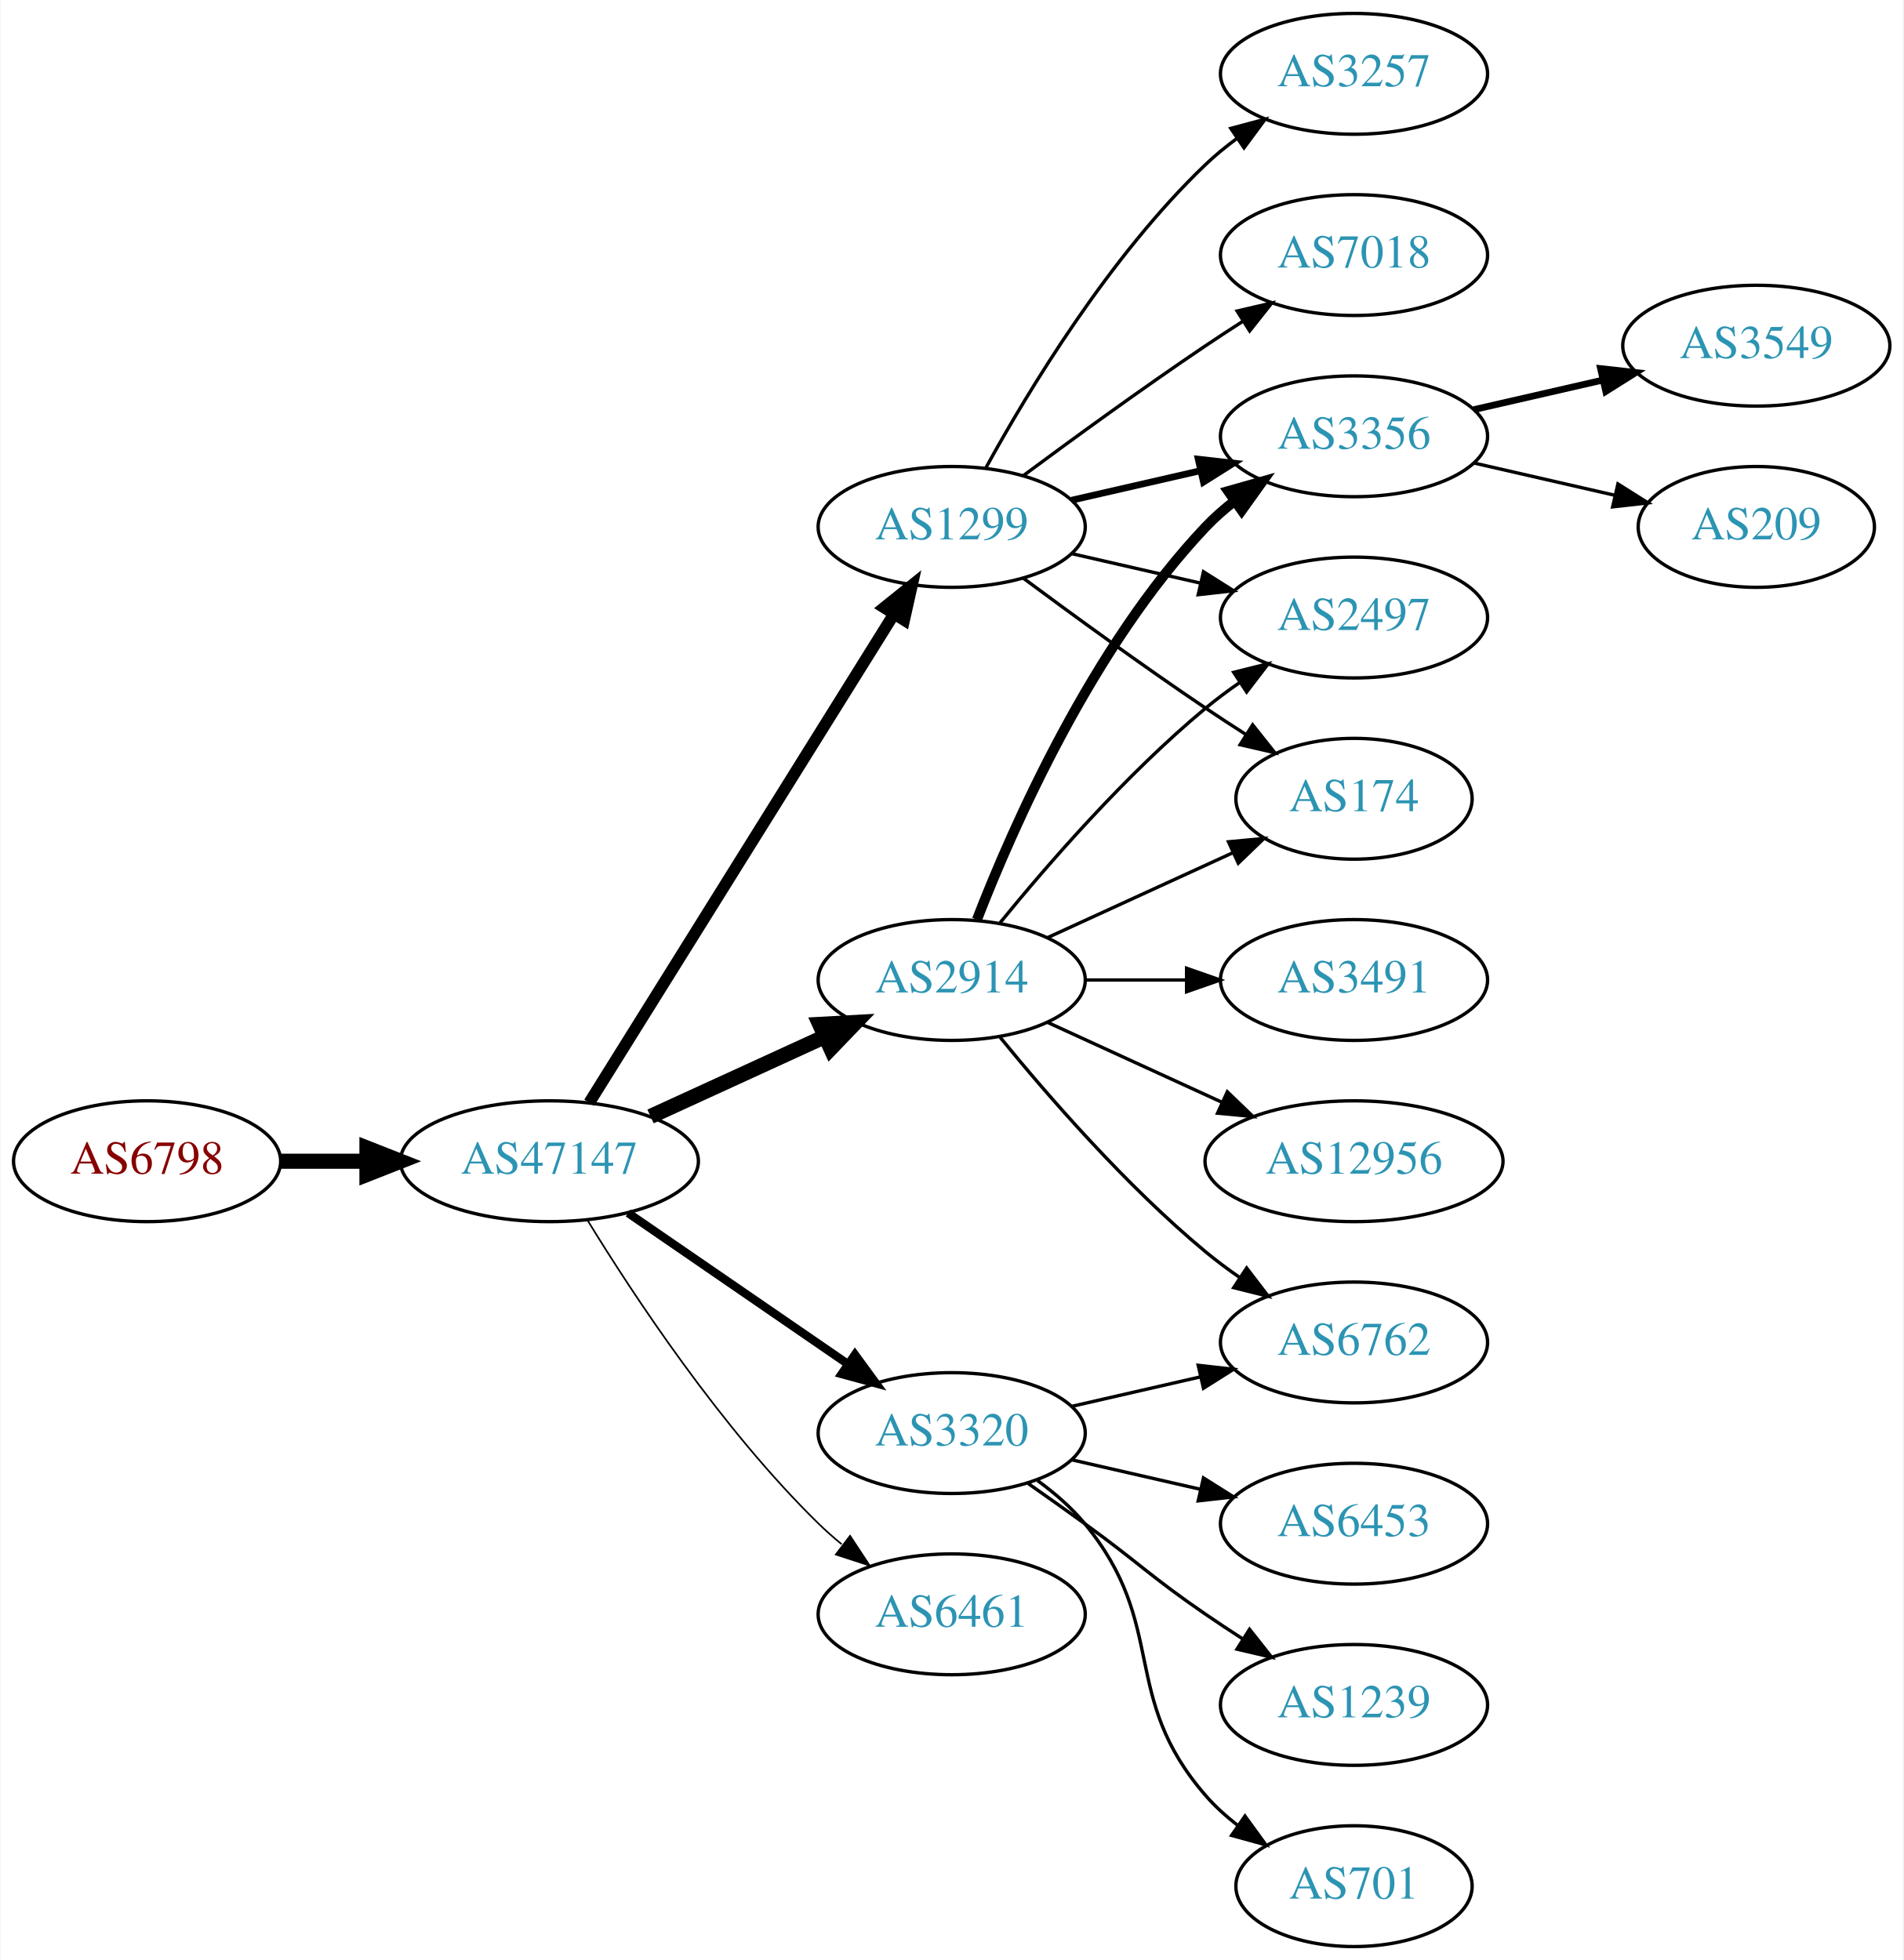
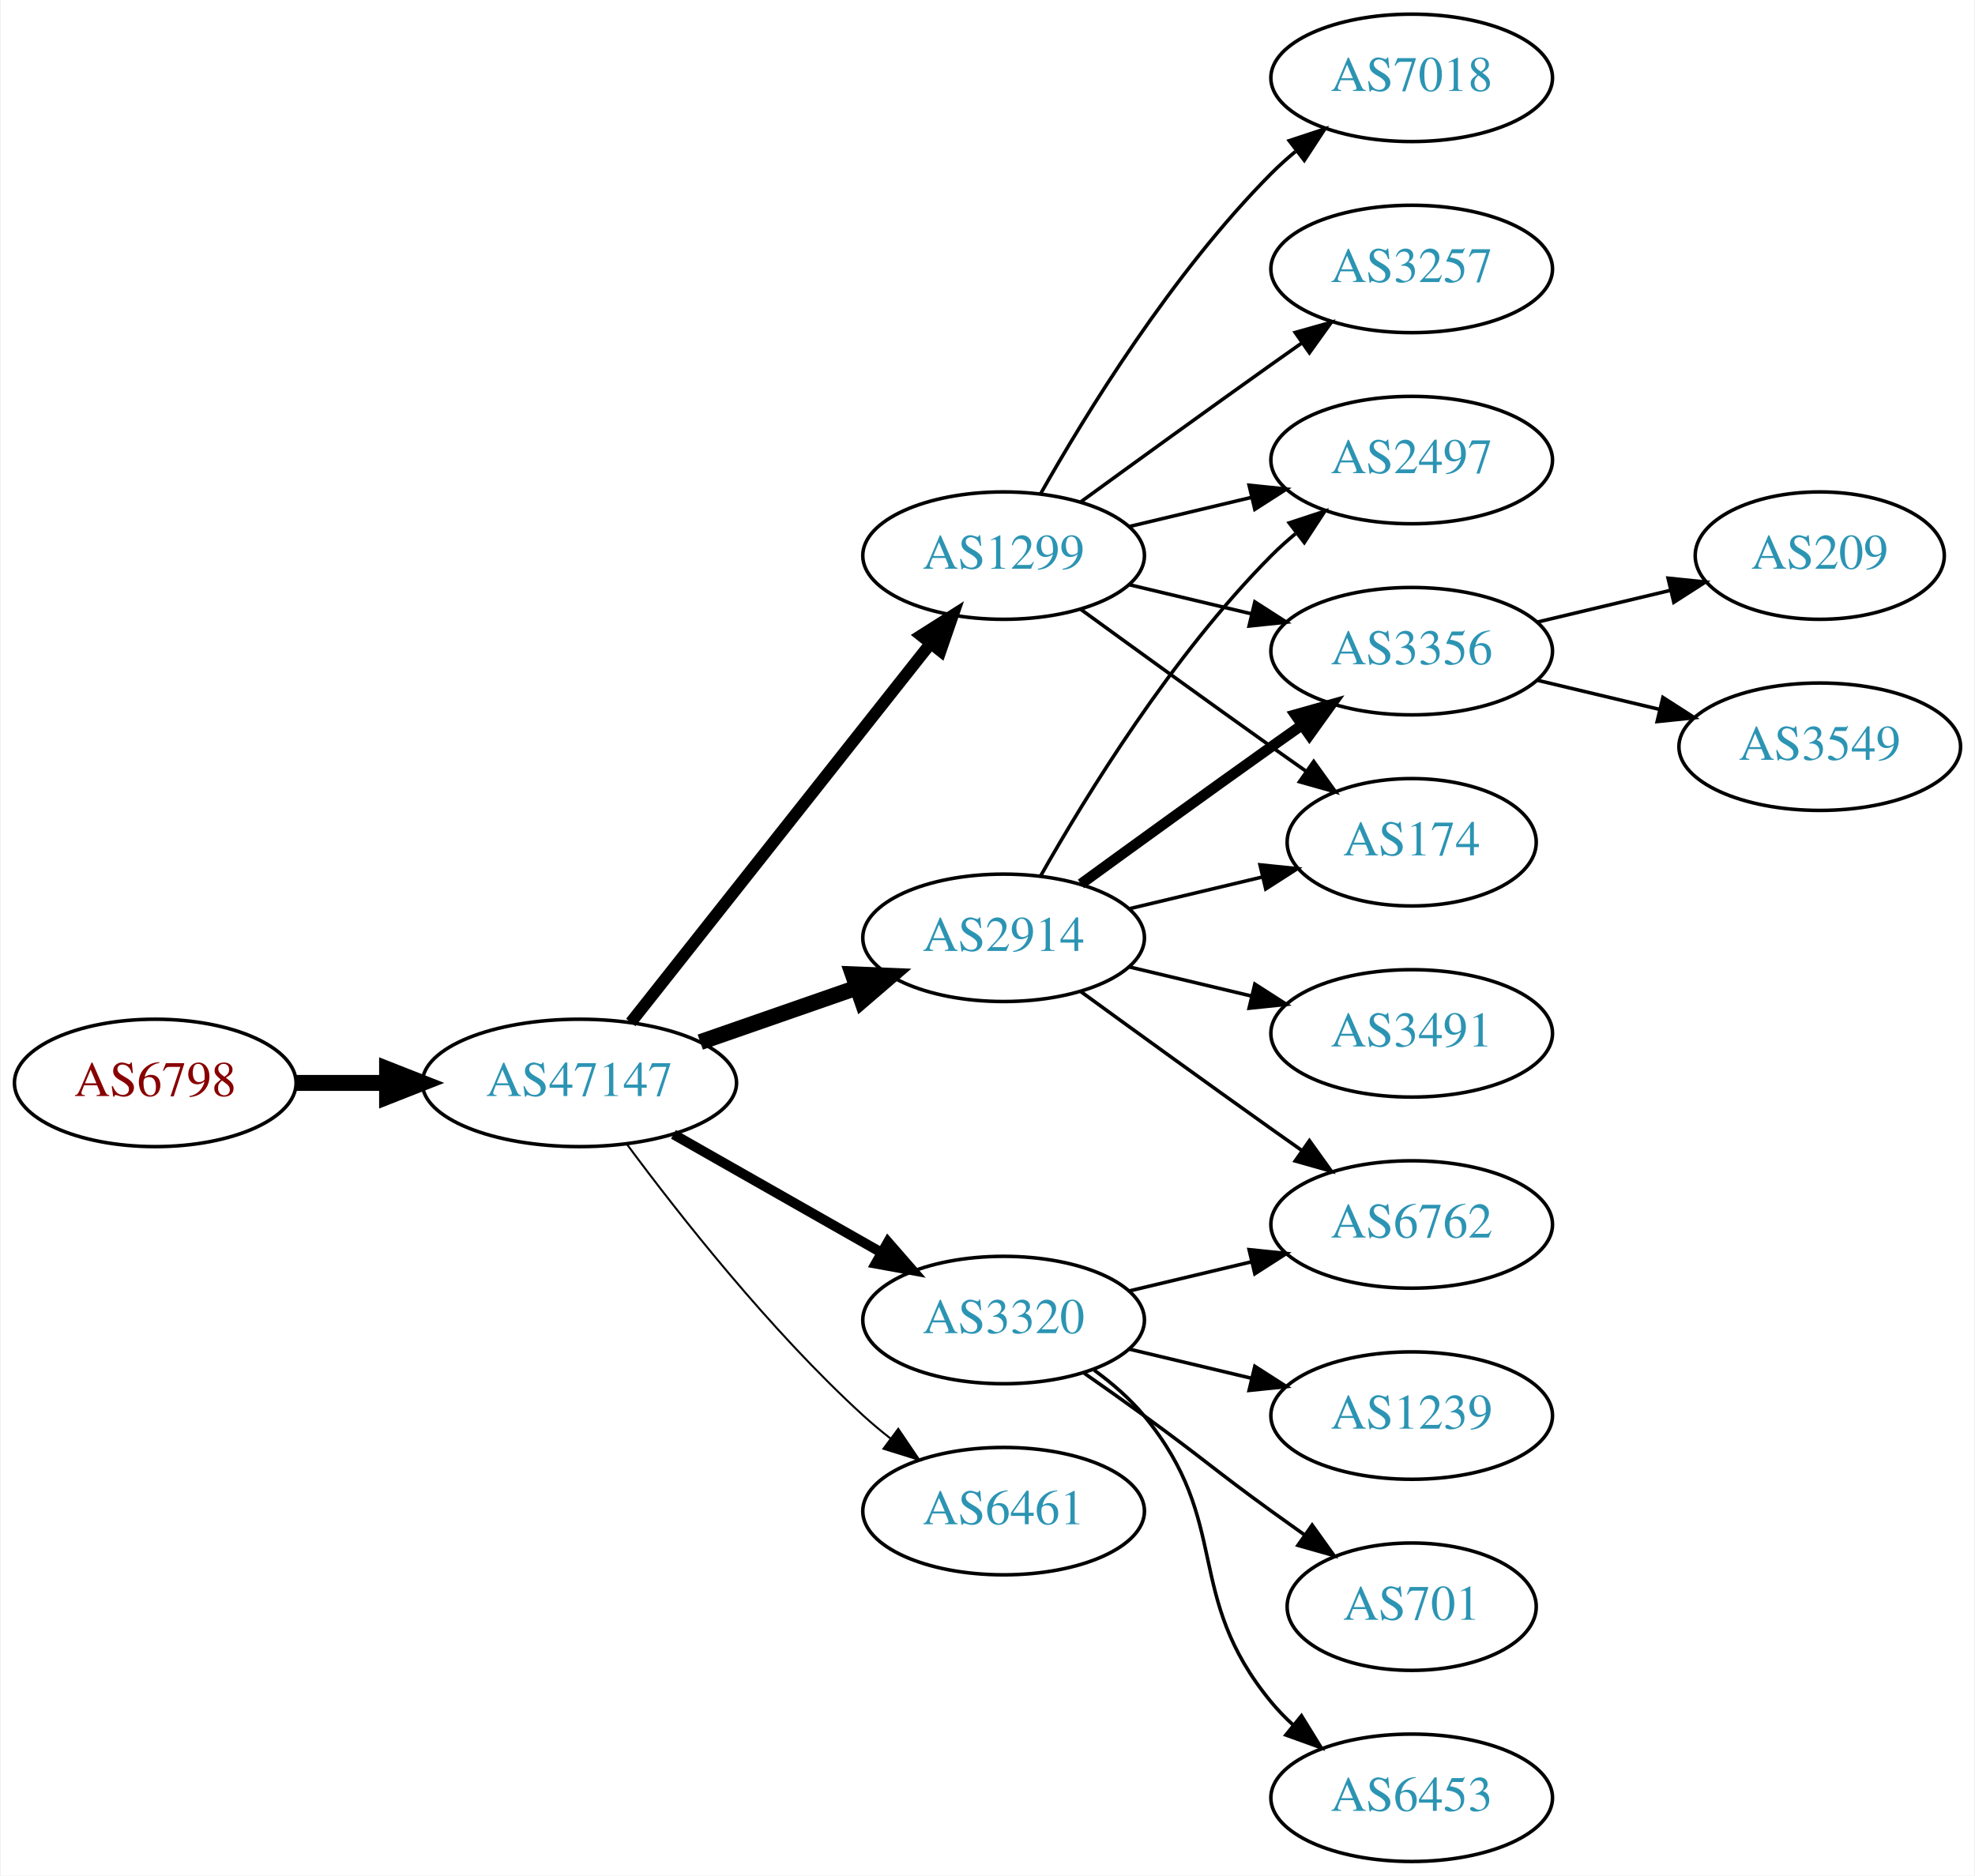
- <svg xmlns="http://www.w3.org/2000/svg" xmlns:xlink="http://www.w3.org/1999/xlink" width="567pt" height="584pt" viewBox="0.00 0.00 566.66 584.00">
-   <g id="graph0" class="graph" transform="scale(1 1) rotate(0) translate(4 580)">
-     <polygon fill="white" stroke="none" points="-4,4 -4,-580 562.663,-580 562.663,4 -4,4" />
+ <svg xmlns="http://www.w3.org/2000/svg" xmlns:xlink="http://www.w3.org/1999/xlink" width="558pt" height="530pt" viewBox="0.00 0.00 557.56 530.00">
+   <g id="graph0" class="graph" transform="scale(1 1) rotate(0) translate(4 526)">
+     <polygon fill="white" stroke="none" points="-4,4 -4,-526 553.564,-526 553.564,4 -4,4" />
    <g id="node1" class="node">
      <g id="a_node1">
        <a xlink:href="/asn/6798" xlink:title="AS6798 ~ Net4You Internet GmbH [AT]">
-           <ellipse fill="#ffffff" stroke="black" cx="39.647" cy="-234" rx="39.794" ry="18" />
-           <text text-anchor="middle" x="39.647" y="-230.3" font-family="Times,serif" font-size="14.00" fill="#880000">AS6798</text>
+           <ellipse fill="#ffffff" stroke="black" cx="39.647" cy="-220" rx="39.794" ry="18" />
+           <text text-anchor="middle" x="39.647" y="-216.3" font-family="Times,serif" font-size="14.00" fill="#880000">AS6798</text>
        </a>
      </g>
    </g>
    <g id="node2" class="node">
      <g id="a_node2">
        <a xlink:href="/asn/47147" xlink:title="AS47147 ~ ANEXIA Internetdienstleistungs GmbH [AT]">
-           <ellipse fill="#ffffff" stroke="black" cx="159.489" cy="-234" rx="44.393" ry="18" />
-           <text text-anchor="middle" x="159.489" y="-230.3" font-family="Times,serif" font-size="14.00" fill="#2c94b3">AS47147</text>
+           <ellipse fill="#ffffff" stroke="black" cx="159.489" cy="-220" rx="44.393" ry="18" />
+           <text text-anchor="middle" x="159.489" y="-216.3" font-family="Times,serif" font-size="14.00" fill="#2c94b3">AS47147</text>
        </a>
      </g>
    </g>
    <g id="edge1" class="edge">
-       <path fill="none" stroke="black" stroke-width="4.5" d="M79.559,-234C87.662,-234 96.337,-234 104.863,-234" />
-       <polygon fill="black" stroke="black" stroke-width="4.5" points="105.141,-237.938 115.141,-234 105.141,-230.063 105.141,-237.938" />
+       <path fill="none" stroke="black" stroke-width="4.5" d="M79.559,-220C87.662,-220 96.337,-220 104.863,-220" />
+       <polygon fill="black" stroke="black" stroke-width="4.5" points="105.141,-223.938 115.141,-220 105.141,-216.063 105.141,-223.938" />
    </g>
    <g id="node3" class="node">
      <g id="a_node3">
        <a xlink:href="/asn/1299" xlink:title="AS1299 ~ Telia Carrier [EU]">
-           <ellipse fill="#ffffff" stroke="black" cx="279.332" cy="-423" rx="39.794" ry="18" />
-           <text text-anchor="middle" x="279.332" y="-419.3" font-family="Times,serif" font-size="14.00" fill="#2c94b3">AS1299</text>
+           <ellipse fill="#ffffff" stroke="black" cx="279.332" cy="-369" rx="39.794" ry="18" />
+           <text text-anchor="middle" x="279.332" y="-365.3" font-family="Times,serif" font-size="14.00" fill="#2c94b3">AS1299</text>
        </a>
      </g>
    </g>
    <g id="edge2" class="edge">
-       <path fill="none" stroke="black" stroke-width="3.5" d="M171.364,-251.442C192.147,-284.775 237.608,-357.686 262.037,-396.866" />
-       <polygon fill="black" stroke="black" stroke-width="3.5" points="259.222,-398.966 267.483,-405.6 265.162,-395.263 259.222,-398.966" />
+       <path fill="none" stroke="black" stroke-width="3.375" d="M174.007,-237.092C194.785,-263.364 234.676,-313.802 258.658,-344.125" />
+       <polygon fill="black" stroke="black" stroke-width="3.375" points="256.023,-346.435 264.971,-352.107 261.513,-342.093 256.023,-346.435" />
    </g>
    <g id="node4" class="node">
      <g id="a_node4">
+         <a xlink:href="/asn/2914" xlink:title="AS2914 ~ NTT America, Inc. [US]">
+           <ellipse fill="#ffffff" stroke="black" cx="279.332" cy="-261" rx="39.794" ry="18" />
+           <text text-anchor="middle" x="279.332" y="-257.3" font-family="Times,serif" font-size="14.00" fill="#2c94b3">AS2914</text>
+         </a>
+       </g>
+     </g>
+     <g id="edge3" class="edge">
+       <path fill="none" stroke="black" stroke-width="4.5" d="M193.628,-231.53C207.346,-236.302 223.385,-241.883 237.795,-246.896" />
+       <polygon fill="black" stroke="black" stroke-width="4.5" points="236.723,-250.692 247.461,-250.26 239.31,-243.255 236.723,-250.692" />
+     </g>
+     <g id="node5" class="node">
+       <g id="a_node5">
        <a xlink:href="/asn/3320" xlink:title="AS3320 ~ DTAG [DE]">
          <ellipse fill="#ffffff" stroke="black" cx="279.332" cy="-153" rx="39.794" ry="18" />
          <text text-anchor="middle" x="279.332" y="-149.3" font-family="Times,serif" font-size="14.00" fill="#2c94b3">AS3320</text>
        </a>
      </g>
    </g>
-     <g id="edge3" class="edge">
-       <path fill="none" stroke="black" stroke-width="2.5" d="M182.932,-218.574C201.513,-205.802 228.074,-187.545 248.453,-173.537" />
-       <polygon fill="black" stroke="black" stroke-width="2.5" points="250.509,-176.371 256.768,-167.822 246.544,-170.602 250.509,-176.371" />
-     </g>
-     <g id="node5" class="node">
-       <g id="a_node5">
-         <a xlink:href="/asn/2914" xlink:title="AS2914 ~ NTT America, Inc. [US]">
-           <ellipse fill="#ffffff" stroke="black" cx="279.332" cy="-288" rx="39.794" ry="18" />
-           <text text-anchor="middle" x="279.332" y="-284.3" font-family="Times,serif" font-size="14.00" fill="#2c94b3">AS2914</text>
-         </a>
-       </g>
-     </g>
    <g id="edge4" class="edge">
-       <path fill="none" stroke="black" stroke-width="4.5" d="M189.619,-247.348C205.23,-254.502 224.628,-263.391 241.3,-271.03" />
-       <polygon fill="black" stroke="black" stroke-width="4.5" points="240.02,-274.775 250.752,-275.362 243.301,-267.616 240.02,-274.775" />
+       <path fill="none" stroke="black" stroke-width="2.812" d="M186.059,-205.462C203.278,-195.672 226.164,-182.66 244.835,-172.045" />
+       <polygon fill="black" stroke="black" stroke-width="2.812" points="246.656,-175.036 253.619,-167.05 243.196,-168.95 246.656,-175.036" />
    </g>
    <g id="node6" class="node">
      <g id="a_node6">
        <a xlink:href="/asn/6461" xlink:title="AS6461 ~ Zayo Bandwidth [US]">
          <ellipse fill="#ffffff" stroke="black" cx="279.332" cy="-99" rx="39.794" ry="18" />
          <text text-anchor="middle" x="279.332" y="-95.3" font-family="Times,serif" font-size="14.00" fill="#2c94b3">AS6461</text>
        </a>
      </g>
    </g>
    <g id="edge5" class="edge">
-       <path fill="none" stroke="black" stroke-width="0.5" d="M170.755,-216.56C184.563,-194.009 210.752,-154.278 239.685,-126 241.825,-123.908 244.142,-121.863 246.542,-119.894" />
-       <polygon fill="black" stroke="black" stroke-width="0.5" points="249.053,-122.382 254.884,-113.536 244.809,-116.815 249.053,-122.382" />
+       <path fill="none" stroke="black" stroke-width="0.562" d="M173.009,-202.531C187.689,-182.714 213.374,-150.036 239.685,-126 242.102,-123.792 244.708,-121.615 247.383,-119.512" />
+       <polygon fill="black" stroke="black" stroke-width="0.562" points="249.566,-122.251 255.503,-113.476 245.39,-116.633 249.566,-122.251" />
    </g>
    <g id="node7" class="node">
      <g id="a_node7">
-         <a xlink:href="/asn/3356" xlink:title="AS3356 ~ Level 3 Parent, LLC [US]">
-           <ellipse fill="#ffffff" stroke="black" cx="399.174" cy="-450" rx="39.794" ry="18" />
-           <text text-anchor="middle" x="399.174" y="-446.3" font-family="Times,serif" font-size="14.00" fill="#2c94b3">AS3356</text>
+         <a xlink:href="/asn/7018" xlink:title="AS7018 ~ AT&amp;T Services, Inc. [US]">
+           <ellipse fill="#ffffff" stroke="black" cx="394.625" cy="-504" rx="39.794" ry="18" />
+           <text text-anchor="middle" x="394.625" y="-500.3" font-family="Times,serif" font-size="14.00" fill="#2c94b3">AS7018</text>
        </a>
      </g>
    </g>
    <g id="edge6" class="edge">
-       <path fill="none" stroke="black" stroke-width="2" d="M315.051,-430.955C327.051,-433.704 340.672,-436.825 353.364,-439.733" />
-       <polygon fill="black" stroke="black" stroke-width="2" points="352.767,-443.187 363.296,-442.009 354.33,-436.364 352.767,-443.187" />
+       <path fill="none" stroke="black" d="M289.791,-386.49C302.573,-409.096 327.005,-448.886 354.978,-477 357.089,-479.121 359.385,-481.188 361.77,-483.171" />
+       <polygon fill="black" stroke="black" points="360.023,-486.242 370.086,-489.556 364.286,-480.69 360.023,-486.242" />
    </g>
    <g id="node8" class="node">
      <g id="a_node8">
        <a xlink:href="/asn/2497" xlink:title="AS2497 ~ Internet Initiative Japan Inc. [JP]">
-           <ellipse fill="#ffffff" stroke="black" cx="399.174" cy="-396" rx="39.794" ry="18" />
-           <text text-anchor="middle" x="399.174" y="-392.3" font-family="Times,serif" font-size="14.00" fill="#2c94b3">AS2497</text>
+           <ellipse fill="#ffffff" stroke="black" cx="394.625" cy="-396" rx="39.794" ry="18" />
+           <text text-anchor="middle" x="394.625" y="-392.3" font-family="Times,serif" font-size="14.00" fill="#2c94b3">AS2497</text>
        </a>
      </g>
    </g>
    <g id="edge7" class="edge">
-       <path fill="none" stroke="black" d="M315.051,-415.045C327.051,-412.296 340.672,-409.175 353.364,-406.267" />
-       <polygon fill="black" stroke="black" points="354.33,-409.636 363.296,-403.991 352.767,-402.813 354.33,-409.636" />
+       <path fill="none" stroke="black" d="M314.939,-377.248C325.81,-379.838 337.964,-382.735 349.407,-385.462" />
+       <polygon fill="black" stroke="black" points="348.69,-388.889 359.229,-387.803 350.313,-382.08 348.69,-388.889" />
    </g>
    <g id="node9" class="node">
      <g id="a_node9">
-         <a xlink:href="/asn/7018" xlink:title="AS7018 ~ AT&amp;T Services, Inc. [US]">
-           <ellipse fill="#ffffff" stroke="black" cx="399.174" cy="-504" rx="39.794" ry="18" />
-           <text text-anchor="middle" x="399.174" y="-500.3" font-family="Times,serif" font-size="14.00" fill="#2c94b3">AS7018</text>
+         <a xlink:href="/asn/3356" xlink:title="AS3356 ~ Level 3 Parent, LLC [US]">
+           <ellipse fill="#ffffff" stroke="black" cx="394.625" cy="-342" rx="39.794" ry="18" />
+           <text text-anchor="middle" x="394.625" y="-338.3" font-family="Times,serif" font-size="14.00" fill="#2c94b3">AS3356</text>
        </a>
      </g>
    </g>
    <g id="edge8" class="edge">
-       <path fill="none" stroke="black" d="M300.662,-438.277C315.524,-449.304 336.269,-464.407 354.978,-477 358.527,-479.389 362.277,-481.839 366.026,-484.242" />
-       <polygon fill="black" stroke="black" points="364.352,-487.325 374.674,-489.712 368.094,-481.409 364.352,-487.325" />
+       <path fill="none" stroke="black" d="M314.939,-360.752C325.81,-358.162 337.964,-355.265 349.407,-352.538" />
+       <polygon fill="black" stroke="black" points="350.313,-355.92 359.229,-350.197 348.69,-349.111 350.313,-355.92" />
    </g>
    <g id="node10" class="node">
      <g id="a_node10">
        <a xlink:href="/asn/174" xlink:title="AS174 ~ Cogent Communications [US]">
-           <ellipse fill="#ffffff" stroke="black" cx="399.174" cy="-342" rx="35.194" ry="18" />
-           <text text-anchor="middle" x="399.174" y="-338.3" font-family="Times,serif" font-size="14.00" fill="#2c94b3">AS174</text>
+           <ellipse fill="#ffffff" stroke="black" cx="394.625" cy="-288" rx="35.194" ry="18" />
+           <text text-anchor="middle" x="394.625" y="-284.3" font-family="Times,serif" font-size="14.00" fill="#2c94b3">AS174</text>
        </a>
      </g>
    </g>
    <g id="edge9" class="edge">
-       <path fill="none" stroke="black" d="M300.662,-407.723C315.524,-396.696 336.269,-381.593 354.978,-369 358.795,-366.431 362.845,-363.79 366.876,-361.214" />
-       <polygon fill="black" stroke="black" points="368.98,-364.025 375.57,-355.729 365.245,-358.105 368.98,-364.025" />
+       <path fill="none" stroke="black" d="M301.18,-353.778C316.114,-342.909 336.727,-327.975 354.978,-315 358.188,-312.718 361.557,-310.339 364.912,-307.982" />
+       <polygon fill="black" stroke="black" points="366.94,-310.834 373.123,-302.23 362.924,-305.101 366.94,-310.834" />
    </g>
    <g id="node11" class="node">
      <g id="a_node11">
        <a xlink:href="/asn/3257" xlink:title="AS3257 ~ GTT [DE]">
-           <ellipse fill="#ffffff" stroke="black" cx="399.174" cy="-558" rx="39.794" ry="18" />
-           <text text-anchor="middle" x="399.174" y="-554.3" font-family="Times,serif" font-size="14.00" fill="#2c94b3">AS3257</text>
+           <ellipse fill="#ffffff" stroke="black" cx="394.625" cy="-450" rx="39.794" ry="18" />
+           <text text-anchor="middle" x="394.625" y="-446.3" font-family="Times,serif" font-size="14.00" fill="#2c94b3">AS3257</text>
        </a>
      </g>
    </g>
    <g id="edge10" class="edge">
-       <path fill="none" stroke="black" d="M289.573,-440.713C302.118,-463.561 326.295,-503.611 354.978,-531 357.846,-533.739 361.035,-536.347 364.344,-538.785" />
-       <polygon fill="black" stroke="black" points="362.468,-541.742 372.704,-544.477 366.407,-535.956 362.468,-541.742" />
+       <path fill="none" stroke="black" d="M301.18,-384.222C316.114,-395.091 336.727,-410.025 354.978,-423 357.799,-425.005 360.742,-427.085 363.69,-429.159" />
+       <polygon fill="black" stroke="black" points="361.717,-432.05 371.914,-434.926 365.736,-426.319 361.717,-432.05" />
+     </g>
+     <g id="edge13" class="edge">
+       <path fill="none" stroke="black" d="M289.791,-278.49C302.573,-301.096 327.005,-340.886 354.978,-369 357.089,-371.121 359.385,-373.188 361.77,-375.171" />
+       <polygon fill="black" stroke="black" points="360.023,-378.242 370.086,-381.556 364.286,-372.69 360.023,-378.242" />
+     </g>
+     <g id="edge12" class="edge">
+       <path fill="none" stroke="black" stroke-width="3" d="M301.18,-276.222C316.114,-287.091 336.727,-302.025 354.978,-315 357.799,-317.005 360.742,-319.085 363.69,-321.159" />
+       <polygon fill="black" stroke="black" stroke-width="3" points="361.717,-324.05 371.914,-326.926 365.736,-318.319 361.717,-324.05" />
+     </g>
+     <g id="edge14" class="edge">
+       <path fill="none" stroke="black" d="M314.939,-269.248C326.733,-272.058 340.038,-275.229 352.306,-278.153" />
+       <polygon fill="black" stroke="black" points="351.772,-281.624 362.311,-280.537 353.394,-274.814 351.772,-281.624" />
    </g>
    <g id="node12" class="node">
      <g id="a_node12">
-         <a xlink:href="/asn/6453" xlink:title="AS6453 ~ TATA COMMUNICATIONS (AMERICA) INC [US]">
-           <ellipse fill="#ffffff" stroke="black" cx="399.174" cy="-126" rx="39.794" ry="18" />
-           <text text-anchor="middle" x="399.174" y="-122.3" font-family="Times,serif" font-size="14.00" fill="#2c94b3">AS6453</text>
+         <a xlink:href="/asn/6762" xlink:title="AS6762 ~ TELECOM ITALIA SPARKLE S.p.A. [IT]">
+           <ellipse fill="#ffffff" stroke="black" cx="394.625" cy="-180" rx="39.794" ry="18" />
+           <text text-anchor="middle" x="394.625" y="-176.3" font-family="Times,serif" font-size="14.00" fill="#2c94b3">AS6762</text>
        </a>
      </g>
    </g>
    <g id="edge11" class="edge">
-       <path fill="none" stroke="black" d="M315.051,-145.045C327.051,-142.296 340.672,-139.175 353.364,-136.267" />
-       <polygon fill="black" stroke="black" points="354.33,-139.636 363.296,-133.991 352.767,-132.813 354.33,-139.636" />
+       <path fill="none" stroke="black" d="M301.18,-245.778C316.114,-234.909 336.727,-219.975 354.978,-207 357.799,-204.995 360.742,-202.915 363.69,-200.841" />
+       <polygon fill="black" stroke="black" points="365.736,-203.681 371.914,-195.074 361.717,-197.95 365.736,-203.681" />
    </g>
    <g id="node13" class="node">
      <g id="a_node13">
-         <a xlink:href="/asn/6762" xlink:title="AS6762 ~ TELECOM ITALIA SPARKLE S.p.A. [IT]">
-           <ellipse fill="#ffffff" stroke="black" cx="399.174" cy="-180" rx="39.794" ry="18" />
-           <text text-anchor="middle" x="399.174" y="-176.3" font-family="Times,serif" font-size="14.00" fill="#2c94b3">AS6762</text>
-         </a>
-       </g>
-     </g>
-     <g id="edge12" class="edge">
-       <path fill="none" stroke="black" d="M315.051,-160.955C327.051,-163.704 340.672,-166.825 353.364,-169.733" />
-       <polygon fill="black" stroke="black" points="352.767,-173.187 363.296,-172.009 354.33,-166.364 352.767,-173.187" />
+         <a xlink:href="/asn/3491" xlink:title="AS3491 ~ PCCW Global, Inc. [US]">
+           <ellipse fill="#ffffff" stroke="black" cx="394.625" cy="-234" rx="39.794" ry="18" />
+           <text text-anchor="middle" x="394.625" y="-230.3" font-family="Times,serif" font-size="14.00" fill="#2c94b3">AS3491</text>
+         </a>
+       </g>
+     </g>
+     <g id="edge15" class="edge">
+       <path fill="none" stroke="black" d="M314.939,-252.752C325.81,-250.162 337.964,-247.265 349.407,-244.538" />
+       <polygon fill="black" stroke="black" points="350.313,-247.92 359.229,-242.197 348.69,-241.111 350.313,-247.92" />
+     </g>
+     <g id="edge19" class="edge">
+       <path fill="none" stroke="black" d="M314.939,-161.248C325.81,-163.838 337.964,-166.735 349.407,-169.462" />
+       <polygon fill="black" stroke="black" points="348.69,-172.889 359.229,-171.803 350.313,-166.08 348.69,-172.889" />
    </g>
    <g id="node14" class="node">
      <g id="a_node14">
        <a xlink:href="/asn/1239" xlink:title="AS1239 ~ Sprint [US]">
-           <ellipse fill="#ffffff" stroke="black" cx="399.174" cy="-72" rx="39.794" ry="18" />
-           <text text-anchor="middle" x="399.174" y="-68.3" font-family="Times,serif" font-size="14.00" fill="#2c94b3">AS1239</text>
-         </a>
-       </g>
-     </g>
-     <g id="edge13" class="edge">
-       <path fill="none" stroke="black" d="M302.089,-137.991C307.623,-134.121 313.542,-129.936 318.978,-126 335.178,-114.271 338.483,-110.311 354.978,-99 358.506,-96.581 362.244,-94.111 365.985,-91.698" />
-       <polygon fill="black" stroke="black" points="368.057,-94.528 374.626,-86.216 364.307,-88.618 368.057,-94.528" />
+           <ellipse fill="#ffffff" stroke="black" cx="394.625" cy="-126" rx="39.794" ry="18" />
+           <text text-anchor="middle" x="394.625" y="-122.3" font-family="Times,serif" font-size="14.00" fill="#2c94b3">AS1239</text>
+         </a>
+       </g>
+     </g>
+     <g id="edge16" class="edge">
+       <path fill="none" stroke="black" d="M314.939,-144.752C325.81,-142.162 337.964,-139.265 349.407,-136.538" />
+       <polygon fill="black" stroke="black" points="350.313,-139.92 359.229,-134.197 348.69,-133.111 350.313,-139.92" />
    </g>
    <g id="node15" class="node">
      <g id="a_node15">
        <a xlink:href="/asn/701" xlink:title="AS701 ~ UUNET [US]">
-           <ellipse fill="#ffffff" stroke="black" cx="399.174" cy="-18" rx="35.194" ry="18" />
-           <text text-anchor="middle" x="399.174" y="-14.3" font-family="Times,serif" font-size="14.00" fill="#2c94b3">AS701</text>
-         </a>
-       </g>
-     </g>
-     <g id="edge14" class="edge">
-       <path fill="none" stroke="black" d="M304.912,-138.844C310.007,-135.128 315.02,-130.799 318.978,-126 344.043,-95.606 329.144,-74.742 354.978,-45 357.784,-41.77 361.071,-38.797 364.559,-36.098" />
-       <polygon fill="black" stroke="black" points="366.693,-38.878 372.925,-30.31 362.71,-33.121 366.693,-38.878" />
-     </g>
-     <g id="edge19" class="edge">
-       <path fill="none" stroke="black" stroke-width="3" d="M286.855,-305.994C297.605,-333.728 321.262,-387.429 354.978,-423 357.564,-425.728 360.481,-428.294 363.55,-430.677" />
-       <polygon fill="black" stroke="black" stroke-width="3" points="361.704,-433.658 371.898,-436.543 365.728,-427.93 361.704,-433.658" />
-     </g>
-     <g id="edge16" class="edge">
-       <path fill="none" stroke="black" d="M293.751,-305.065C307.865,-322.375 331.28,-349.345 354.978,-369 358.194,-371.668 361.695,-374.27 365.265,-376.741" />
-       <polygon fill="black" stroke="black" points="363.343,-379.666 373.622,-382.236 367.189,-373.817 363.343,-379.666" />
-     </g>
-     <g id="edge15" class="edge">
-       <path fill="none" stroke="black" d="M307.96,-300.661C324.377,-308.183 345.358,-317.798 362.955,-325.861" />
-       <polygon fill="black" stroke="black" points="361.783,-329.174 372.332,-330.158 364.7,-322.811 361.783,-329.174" />
+           <ellipse fill="#ffffff" stroke="black" cx="394.625" cy="-72" rx="35.194" ry="18" />
+           <text text-anchor="middle" x="394.625" y="-68.3" font-family="Times,serif" font-size="14.00" fill="#2c94b3">AS701</text>
+         </a>
+       </g>
    </g>
    <g id="edge17" class="edge">
-       <path fill="none" stroke="black" d="M293.751,-270.935C307.865,-253.625 331.28,-226.655 354.978,-207 358.194,-204.332 361.695,-201.73 365.265,-199.259" />
-       <polygon fill="black" stroke="black" points="367.189,-202.183 373.622,-193.764 363.343,-196.334 367.189,-202.183" />
+       <path fill="none" stroke="black" d="M302.089,-137.991C307.623,-134.121 313.542,-129.936 318.978,-126 335.178,-114.271 338.778,-110.729 354.978,-99 358.007,-96.807 361.186,-94.537 364.364,-92.287" />
+       <polygon fill="black" stroke="black" points="366.506,-95.059 372.675,-86.445 362.481,-89.333 366.506,-95.059" />
    </g>
    <g id="node16" class="node">
      <g id="a_node16">
-         <a xlink:href="/asn/12956" xlink:title="AS12956 ~ TELXIUS [ES]">
-           <ellipse fill="#ffffff" stroke="black" cx="399.174" cy="-234" rx="44.393" ry="18" />
-           <text text-anchor="middle" x="399.174" y="-230.3" font-family="Times,serif" font-size="14.00" fill="#2c94b3">AS12956</text>
+         <a xlink:href="/asn/6453" xlink:title="AS6453 ~ TATA COMMUNICATIONS (AMERICA) INC [US]">
+           <ellipse fill="#ffffff" stroke="black" cx="394.625" cy="-18" rx="39.794" ry="18" />
+           <text text-anchor="middle" x="394.625" y="-14.3" font-family="Times,serif" font-size="14.00" fill="#2c94b3">AS6453</text>
        </a>
      </g>
    </g>
    <g id="edge18" class="edge">
-       <path fill="none" stroke="black" d="M307.96,-275.339C323.458,-268.238 343.025,-259.272 359.971,-251.506" />
-       <polygon fill="black" stroke="black" points="361.441,-254.683 369.074,-247.335 358.525,-248.319 361.441,-254.683" />
+       <path fill="none" stroke="black" d="M304.912,-138.844C310.007,-135.128 315.02,-130.799 318.978,-126 344.043,-95.606 329.913,-75.394 354.978,-45 356.833,-42.751 358.92,-40.604 361.139,-38.576" />
+       <polygon fill="black" stroke="black" points="363.488,-41.178 369.044,-32.156 359.075,-35.744 363.488,-41.178" />
    </g>
    <g id="node17" class="node">
      <g id="a_node17">
-         <a xlink:href="/asn/3491" xlink:title="AS3491 ~ PCCW Global, Inc. [US]">
-           <ellipse fill="#ffffff" stroke="black" cx="399.174" cy="-288" rx="39.794" ry="18" />
-           <text text-anchor="middle" x="399.174" y="-284.3" font-family="Times,serif" font-size="14.00" fill="#2c94b3">AS3491</text>
+         <a xlink:href="/asn/209" xlink:title="AS209 ~ CenturyLink Communications, LLC [US]">
+           <ellipse fill="#ffffff" stroke="black" cx="509.918" cy="-369" rx="35.194" ry="18" />
+           <text text-anchor="middle" x="509.918" y="-365.3" font-family="Times,serif" font-size="14.00" fill="#2c94b3">AS209</text>
        </a>
      </g>
    </g>
    <g id="edge20" class="edge">
-       <path fill="none" stroke="black" d="M319.244,-288C328.798,-288 339.147,-288 349.11,-288" />
-       <polygon fill="black" stroke="black" points="349.302,-291.5 359.302,-288 349.302,-284.5 349.302,-291.5" />
+       <path fill="none" stroke="black" d="M430.232,-350.248C442.026,-353.058 455.331,-356.229 467.599,-359.153" />
+       <polygon fill="black" stroke="black" points="467.065,-362.624 477.604,-361.537 468.687,-355.814 467.065,-362.624" />
    </g>
    <g id="node18" class="node">
      <g id="a_node18">
        <a xlink:href="/asn/3549" xlink:title="AS3549 ~ Level 3 Parent, LLC [US]">
-           <ellipse fill="#ffffff" stroke="black" cx="519.017" cy="-477" rx="39.794" ry="18" />
-           <text text-anchor="middle" x="519.017" y="-473.3" font-family="Times,serif" font-size="14.00" fill="#2c94b3">AS3549</text>
+           <ellipse fill="#ffffff" stroke="black" cx="509.918" cy="-315" rx="39.794" ry="18" />
+           <text text-anchor="middle" x="509.918" y="-311.3" font-family="Times,serif" font-size="14.00" fill="#2c94b3">AS3549</text>
        </a>
      </g>
    </g>
    <g id="edge21" class="edge">
-       <path fill="none" stroke="black" stroke-width="2" d="M434.893,-457.955C446.893,-460.704 460.514,-463.825 473.207,-466.733" />
-       <polygon fill="black" stroke="black" stroke-width="2" points="472.609,-470.187 483.138,-469.009 474.173,-463.364 472.609,-470.187" />
-     </g>
-     <g id="node19" class="node">
-       <g id="a_node19">
-         <a xlink:href="/asn/209" xlink:title="AS209 ~ CenturyLink Communications, LLC [US]">
-           <ellipse fill="#ffffff" stroke="black" cx="519.017" cy="-423" rx="35.194" ry="18" />
-           <text text-anchor="middle" x="519.017" y="-419.3" font-family="Times,serif" font-size="14.00" fill="#2c94b3">AS209</text>
-         </a>
-       </g>
-     </g>
-     <g id="edge22" class="edge">
-       <path fill="none" stroke="black" d="M434.893,-442.045C447.986,-439.045 463.008,-435.604 476.649,-432.478" />
-       <polygon fill="black" stroke="black" points="477.79,-435.807 486.756,-430.162 476.227,-428.984 477.79,-435.807" />
+       <path fill="none" stroke="black" d="M430.232,-333.752C441.103,-331.162 453.257,-328.265 464.7,-325.538" />
+       <polygon fill="black" stroke="black" points="465.606,-328.92 474.522,-323.197 463.983,-322.111 465.606,-328.92" />
    </g>
  </g>
</svg>
